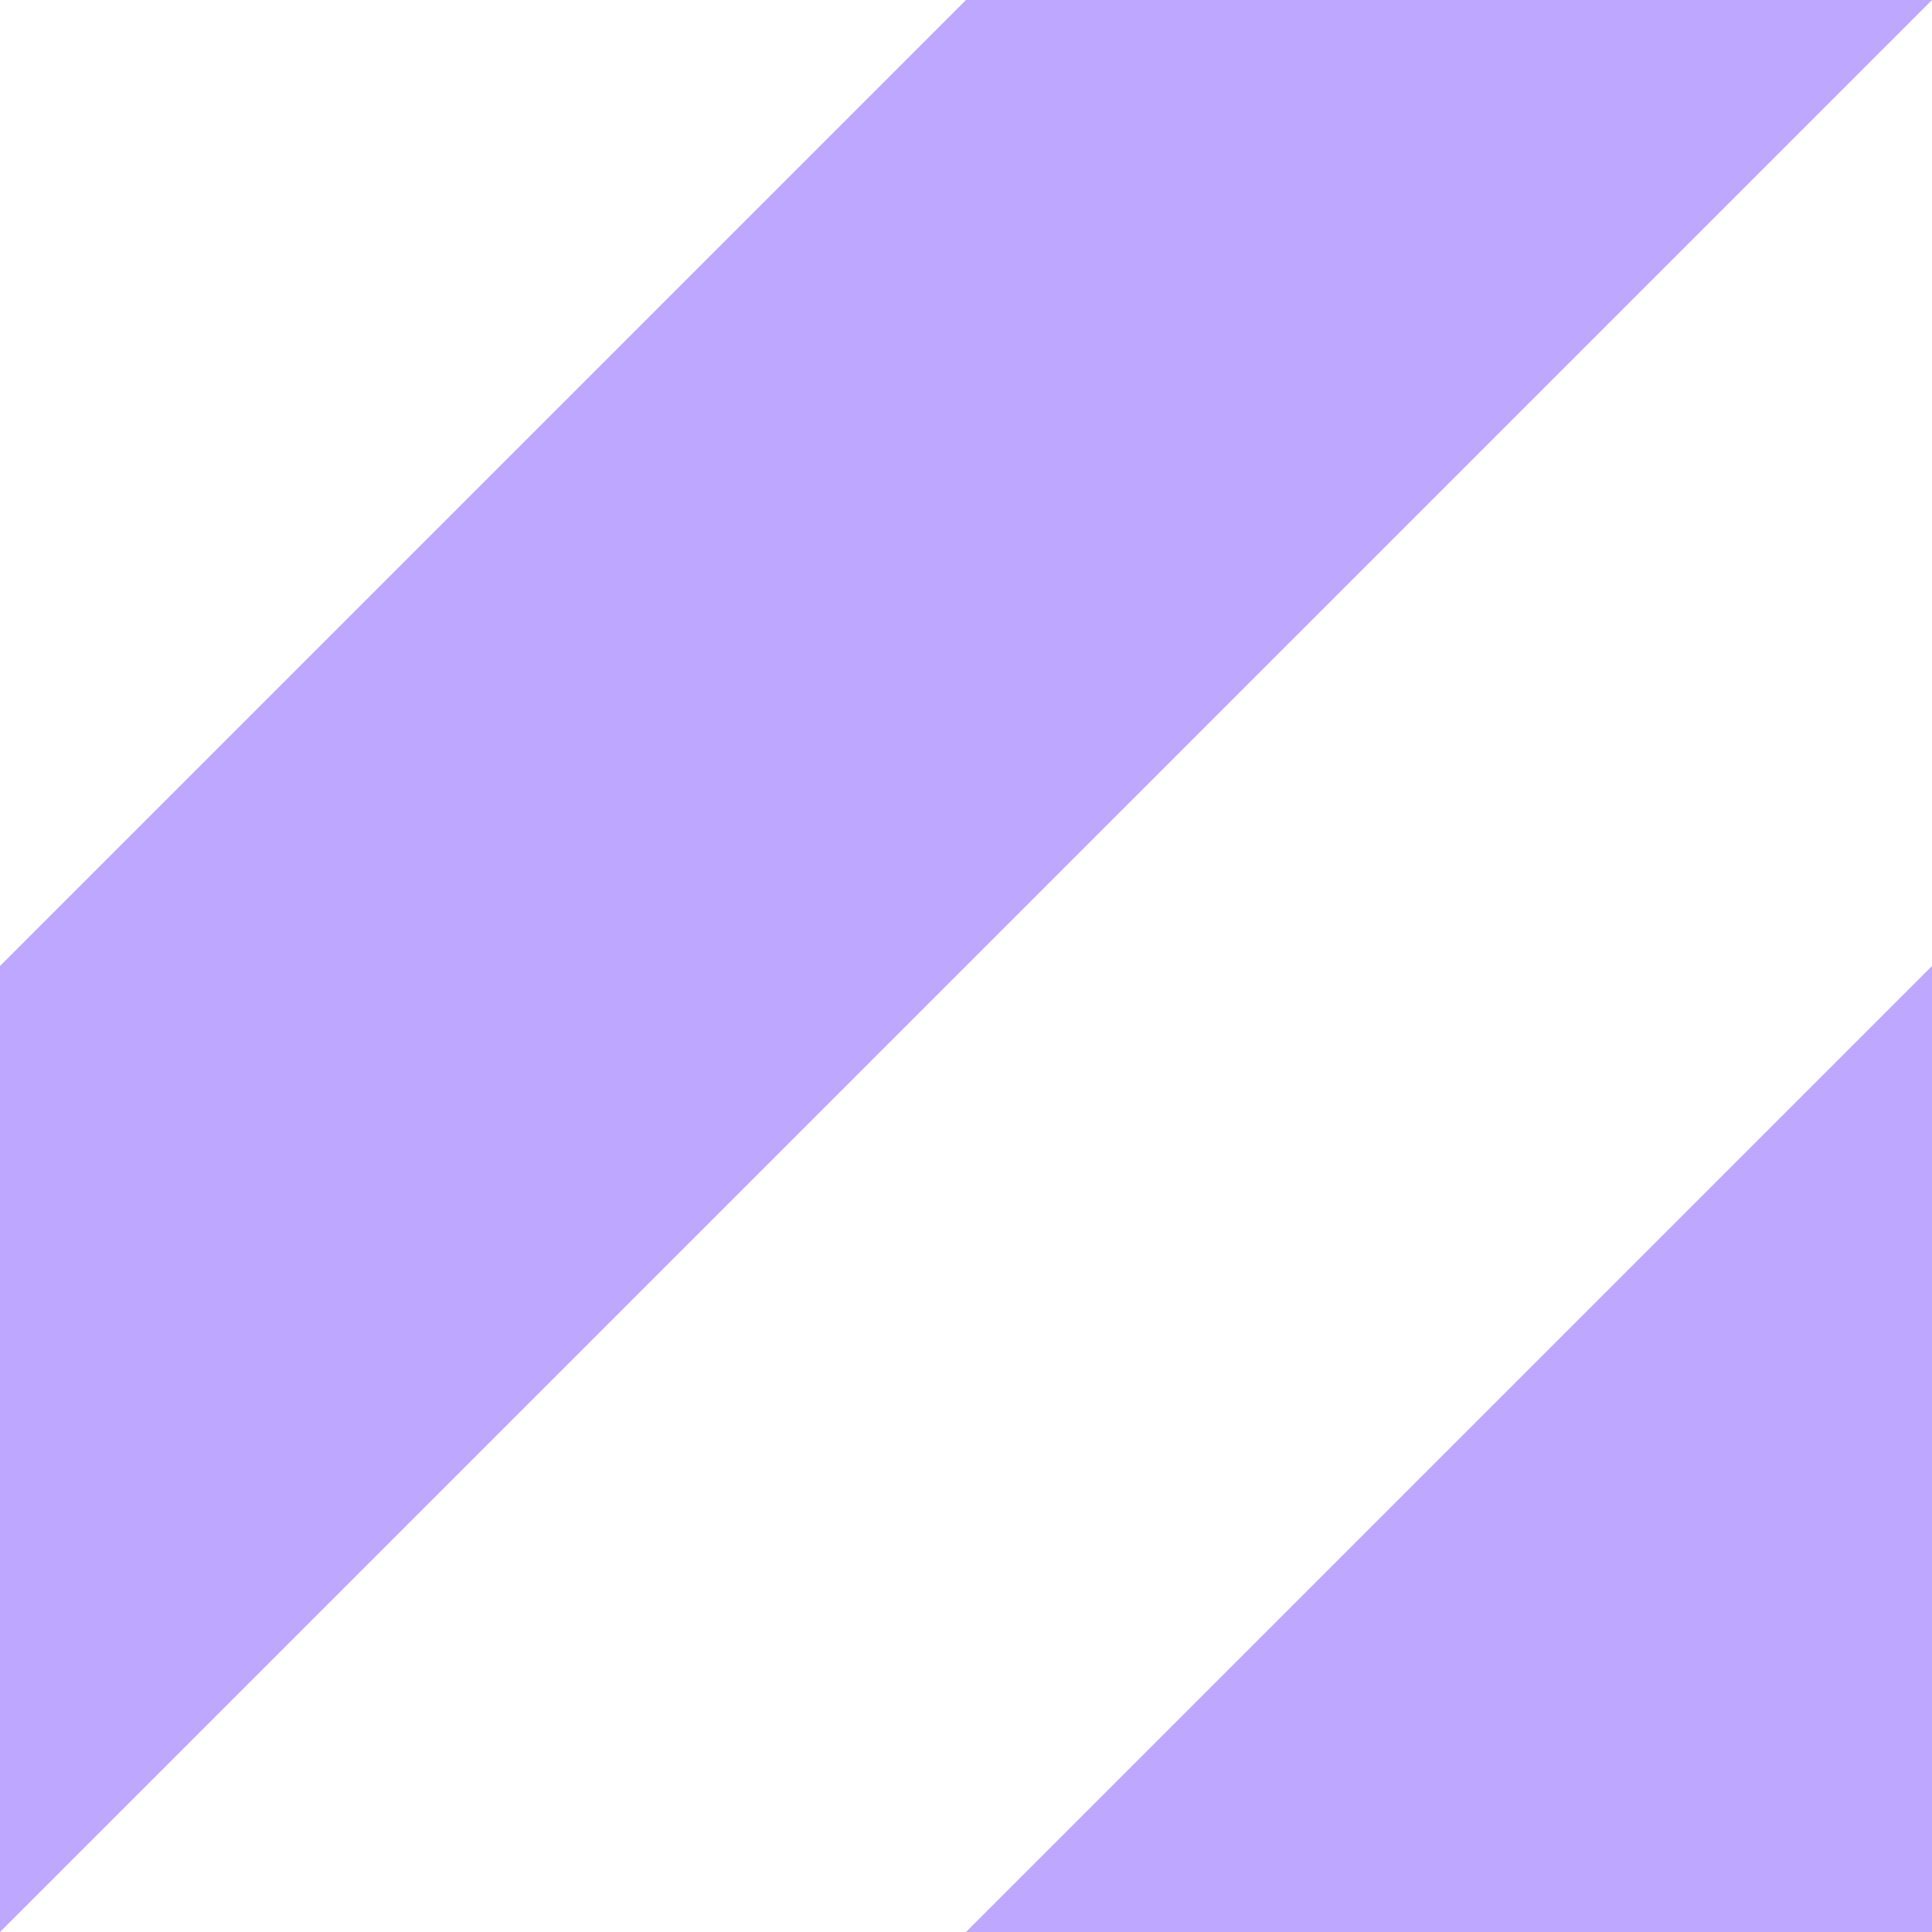
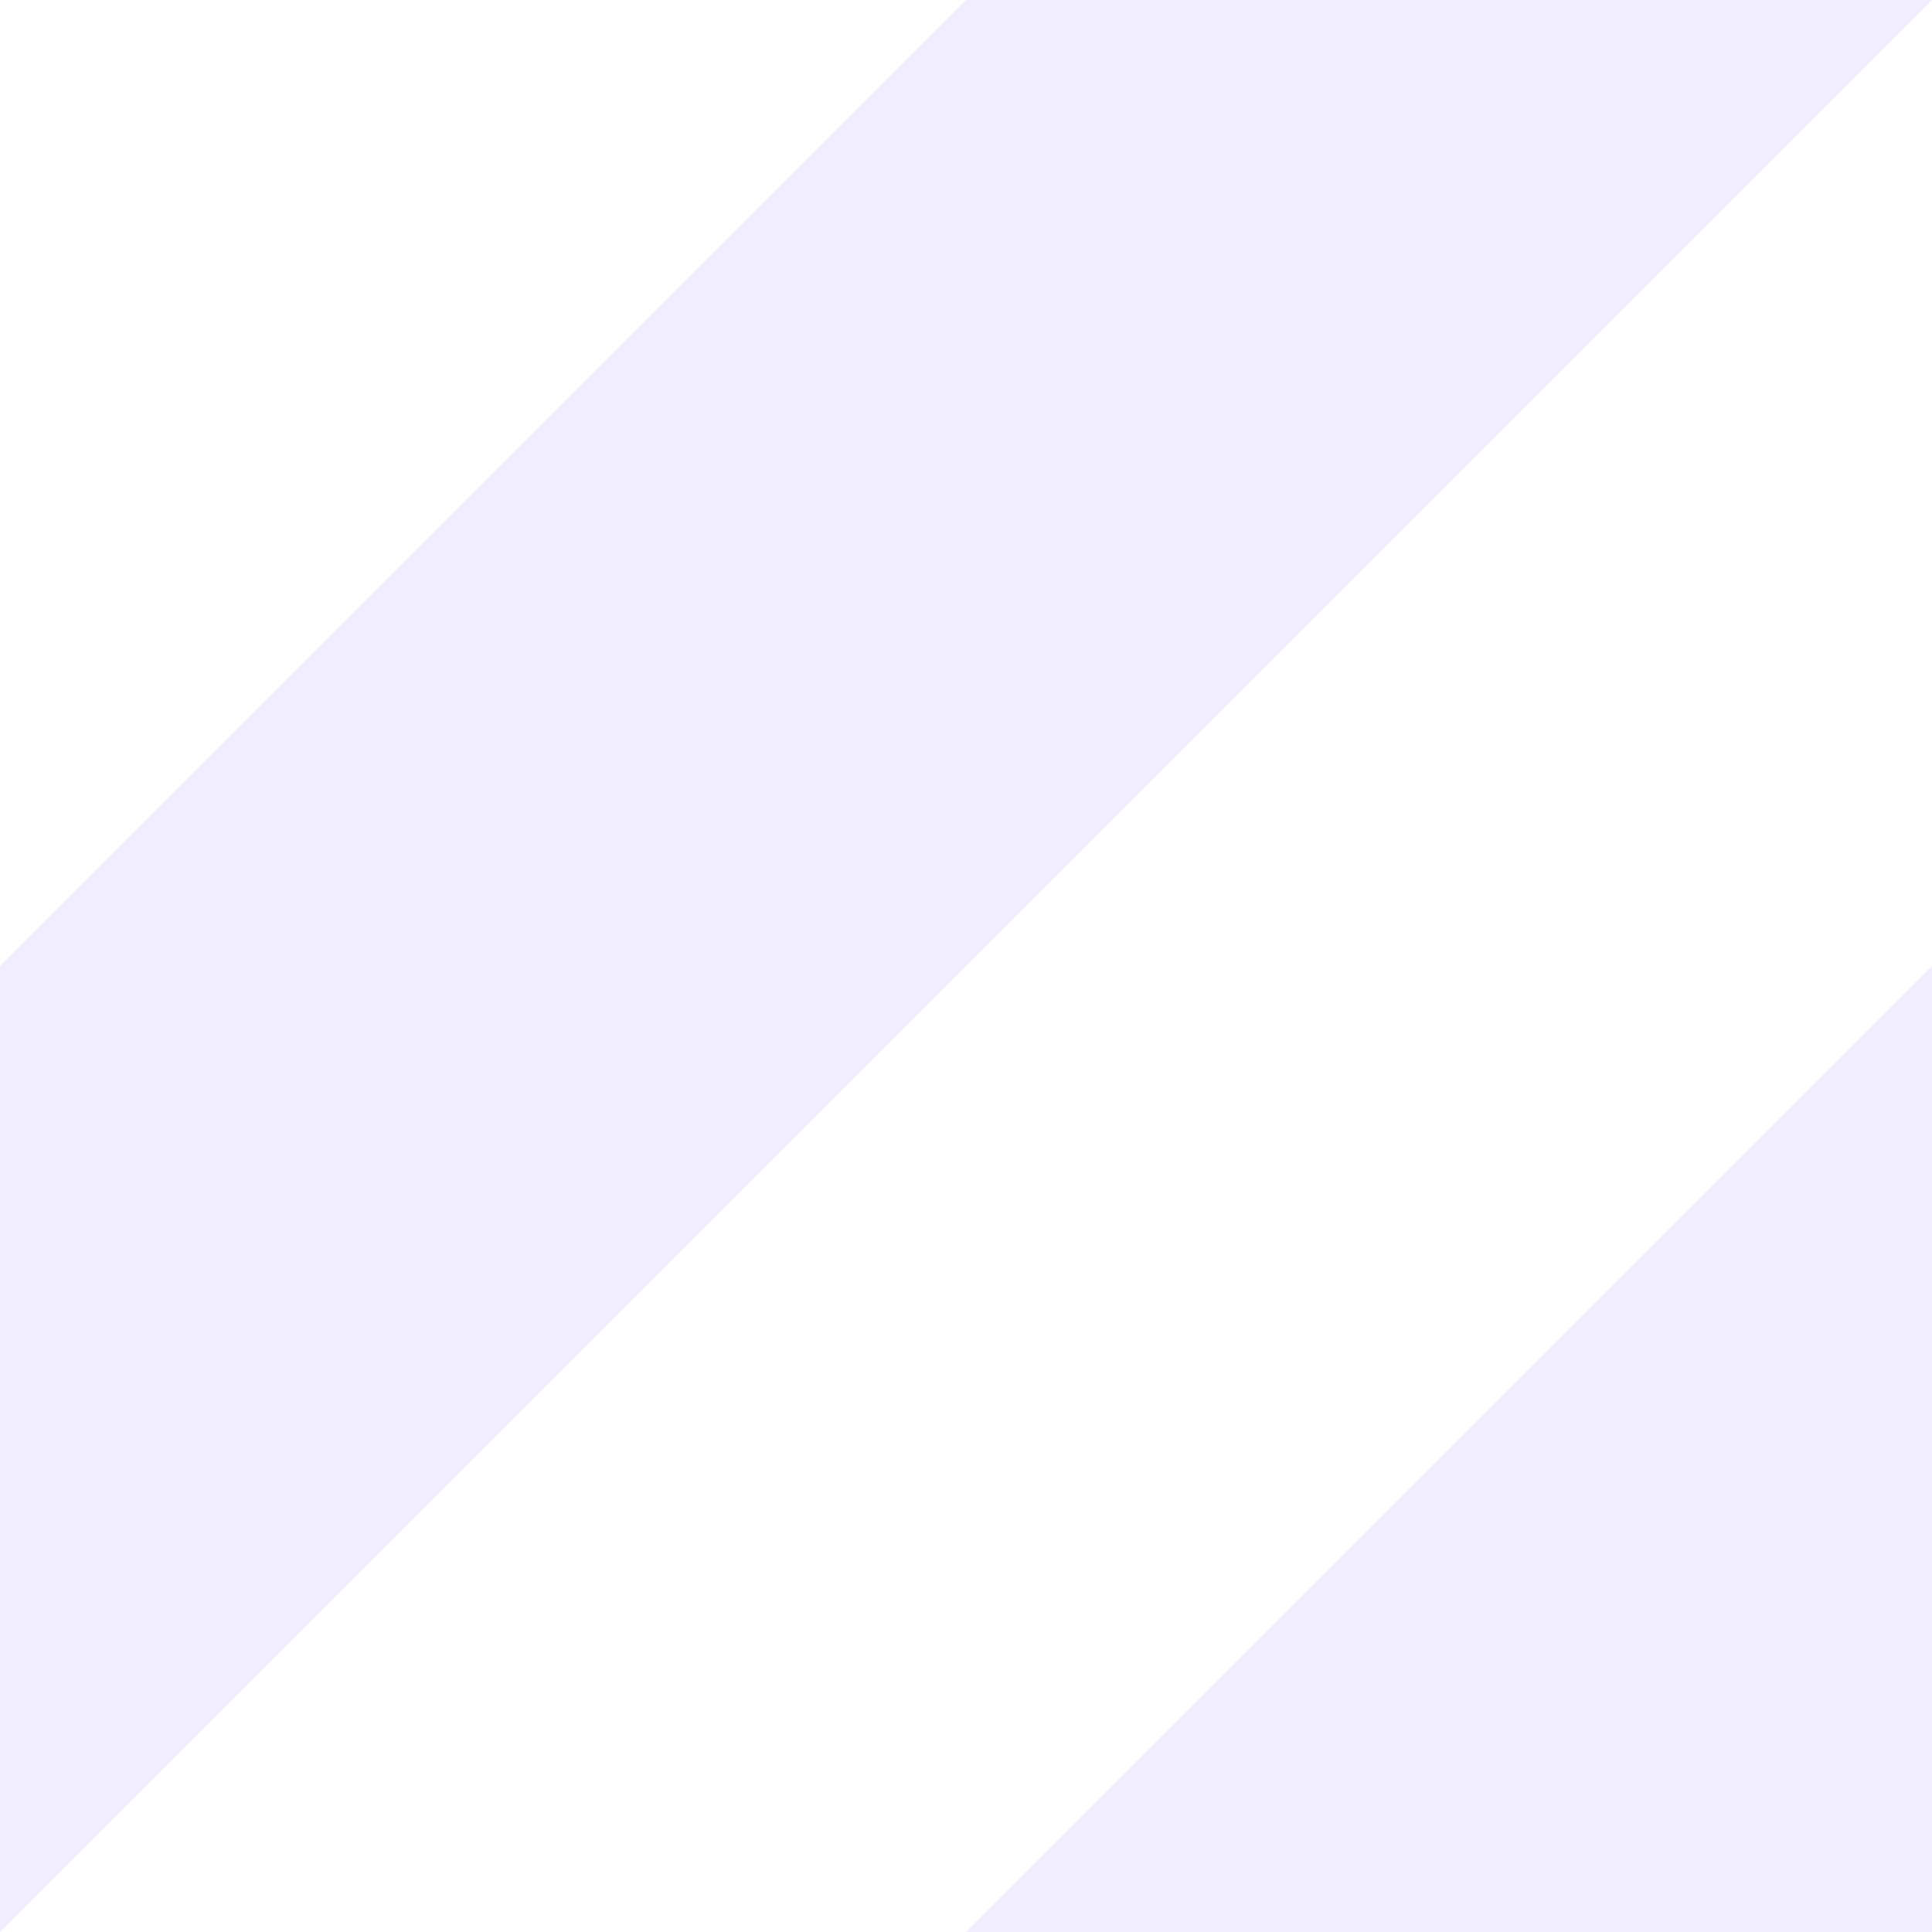
<svg xmlns="http://www.w3.org/2000/svg" width="40" height="40">
-   <path d="M0 40 40 0H20L0 20m40 20V20L20 40" fill="#bda7ff" />
+   <path d="M0 40 40 0H20L0 20m40 20V20L20 40" fill="#4300ff12" />
</svg>
